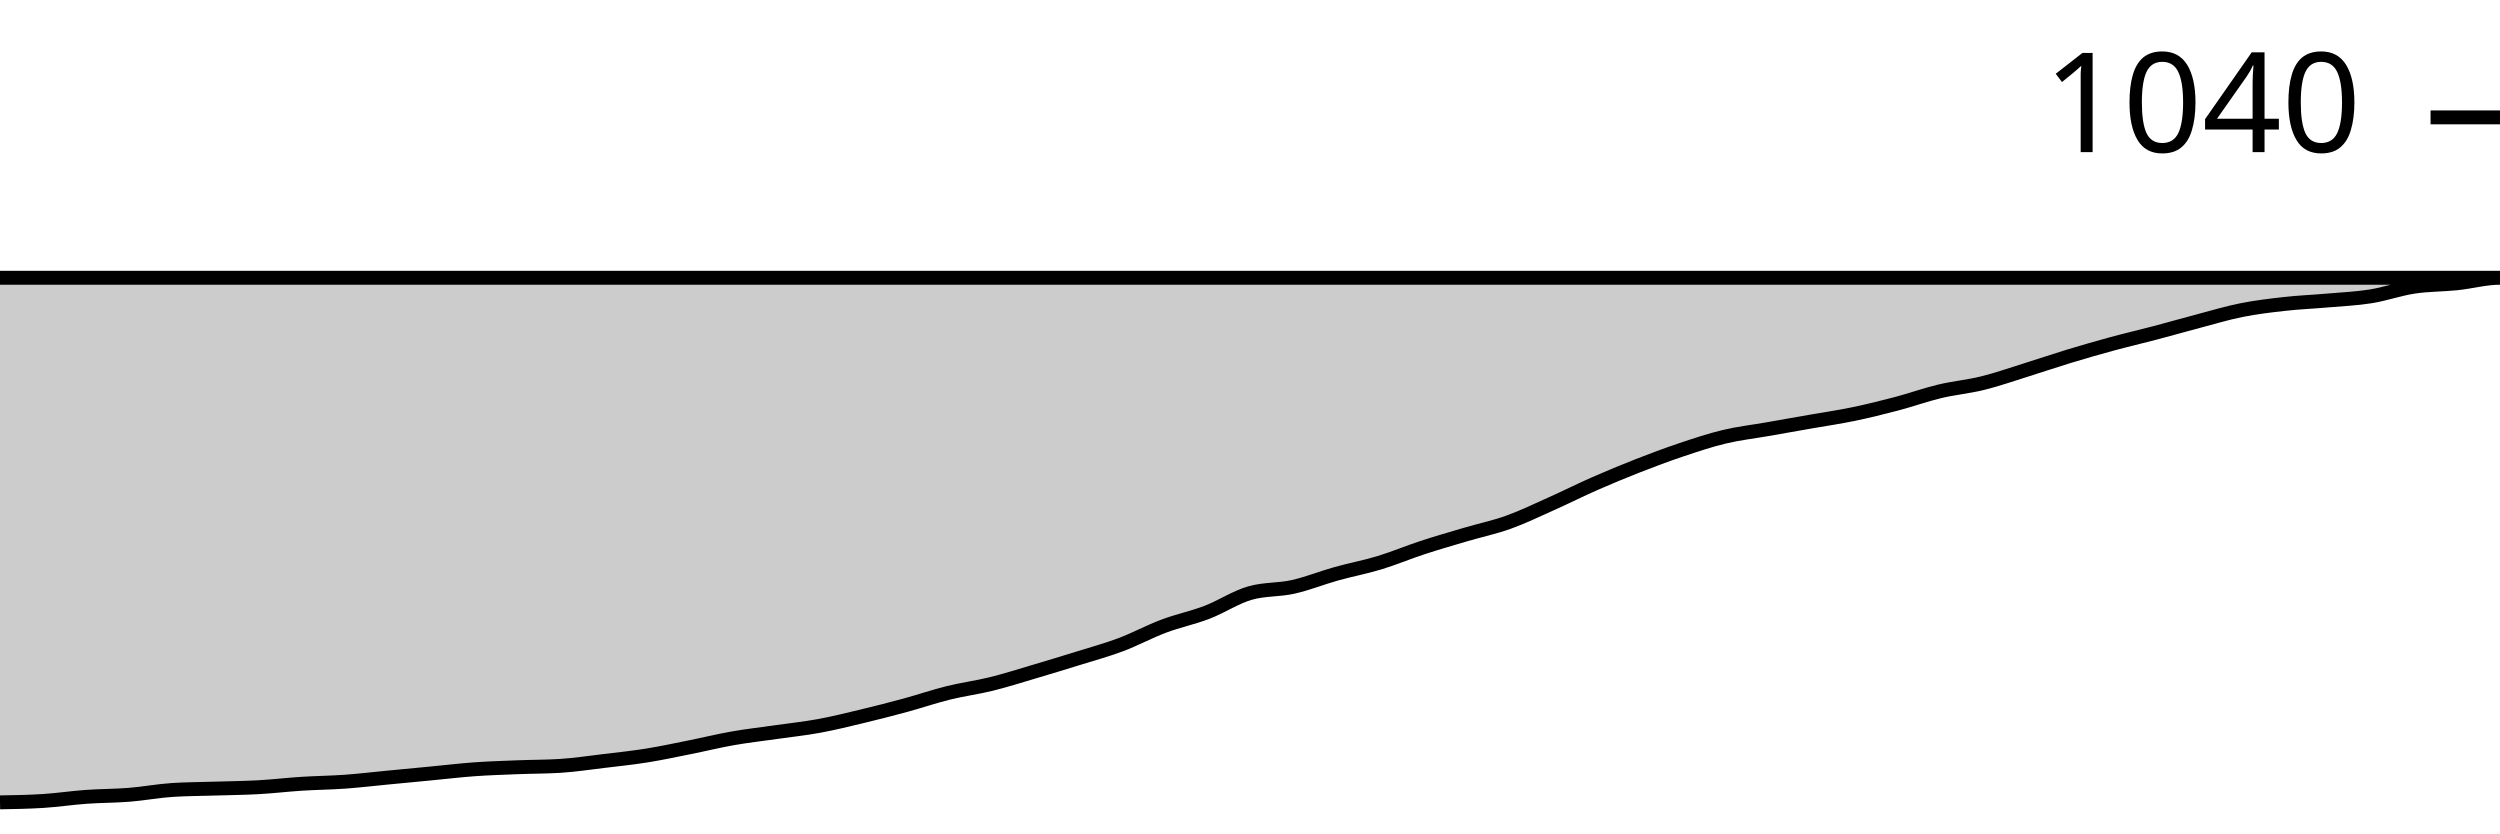
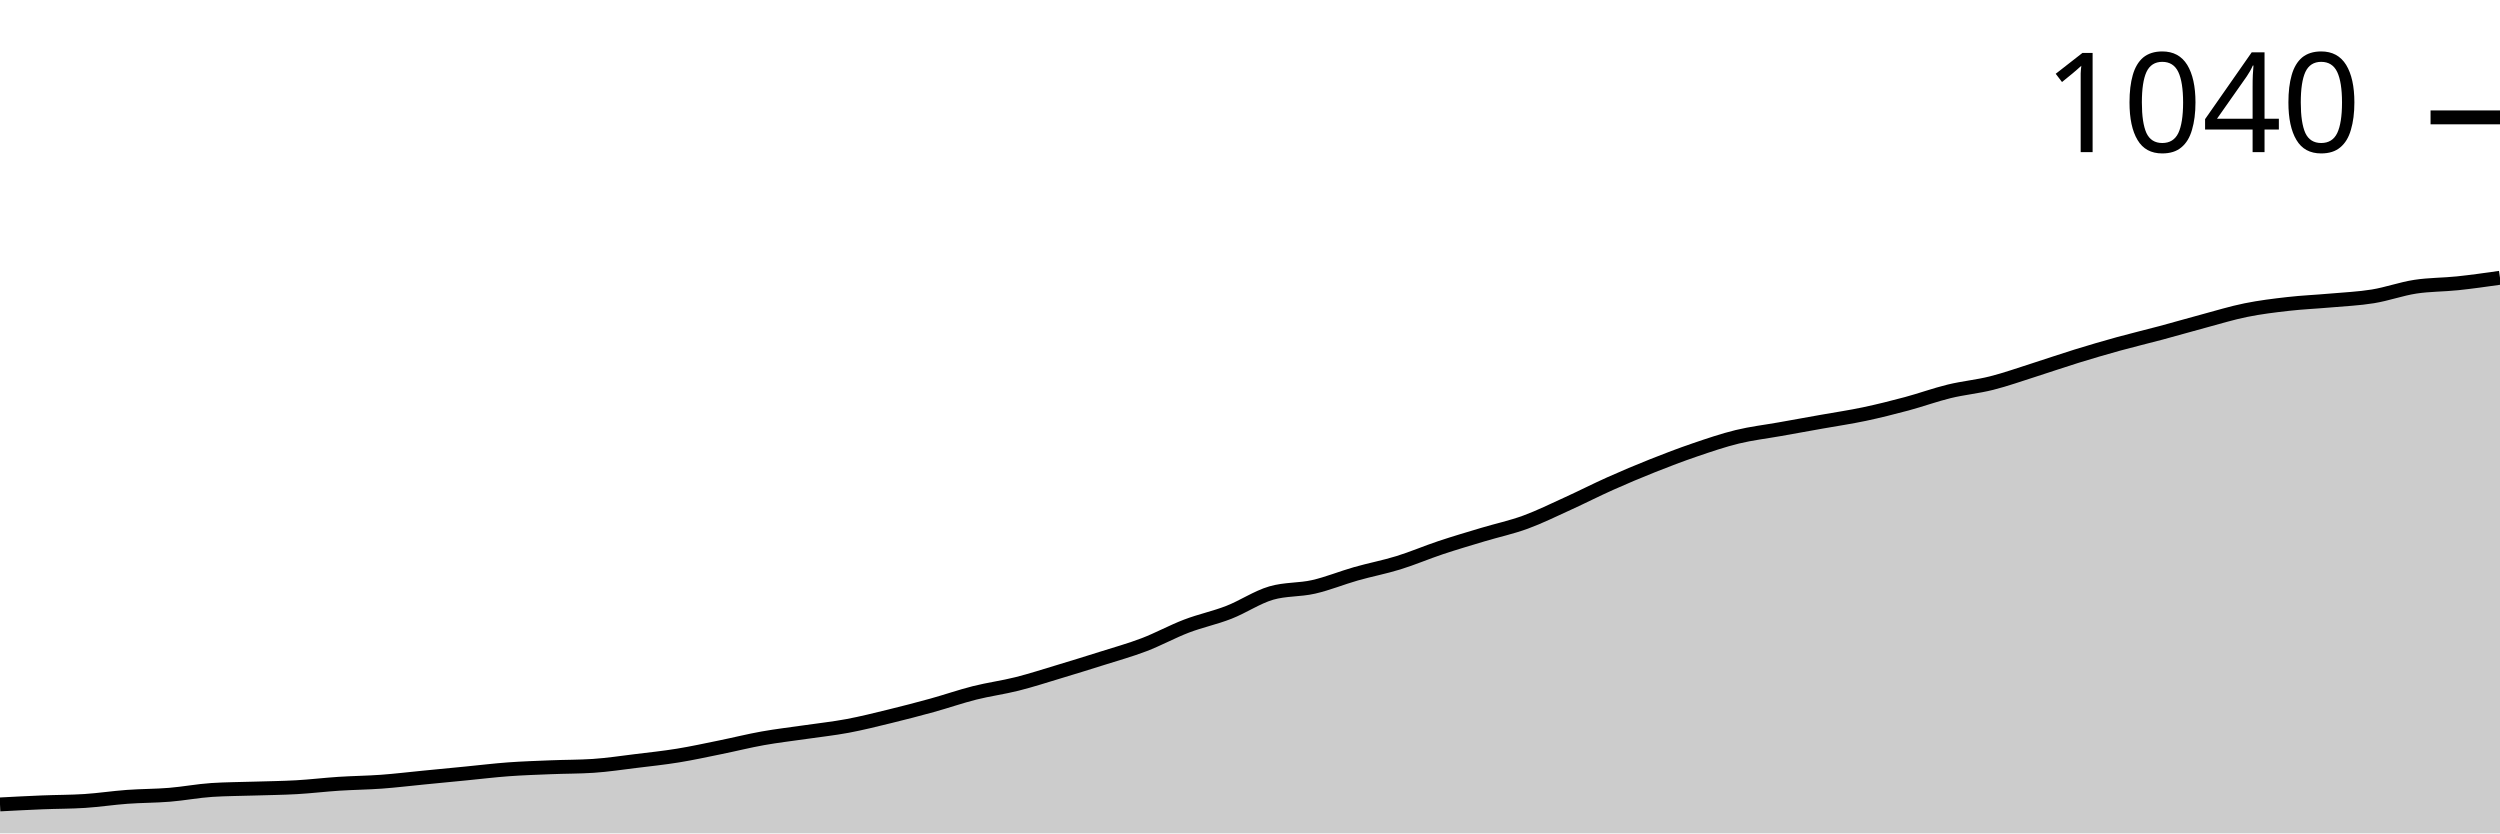
<svg xmlns="http://www.w3.org/2000/svg" viewBox="0 0 180 60">
  <g transform="translate(0,20)">
-     <path class="area" fill="rgba(0, 0, 0, 0.2)" d="M0,37.77C1.034,37.753,2.069,37.736,3.103,37.67C4.138,37.604,5.172,37.447,6.207,37.373C7.241,37.299,8.276,37.307,9.31,37.224C10.345,37.142,11.379,36.943,12.414,36.877C13.448,36.811,14.483,36.811,15.517,36.778C16.552,36.745,17.586,36.737,18.621,36.679C19.655,36.621,20.69,36.497,21.724,36.431C22.759,36.365,23.793,36.357,24.828,36.283C25.862,36.208,26.897,36.084,27.931,35.985C28.966,35.886,30,35.787,31.034,35.688C32.069,35.589,33.103,35.465,34.138,35.39C35.172,35.316,36.207,35.283,37.241,35.242C38.276,35.2,39.31,35.209,40.345,35.143C41.379,35.076,42.414,34.919,43.448,34.796C44.483,34.672,45.517,34.564,46.552,34.399C47.586,34.234,48.621,34.011,49.655,33.804C50.69,33.598,51.724,33.342,52.759,33.16C53.793,32.978,54.828,32.862,55.862,32.714C56.897,32.565,57.931,32.458,58.966,32.268C60,32.078,61.034,31.822,62.069,31.574C63.103,31.326,64.138,31.062,65.172,30.781C66.207,30.5,67.241,30.145,68.276,29.888C69.31,29.632,70.345,29.5,71.379,29.244C72.414,28.988,73.448,28.658,74.483,28.352C75.517,28.046,76.552,27.732,77.586,27.41C78.621,27.088,79.655,26.807,80.69,26.419C81.724,26.031,82.759,25.469,83.793,25.081C84.828,24.692,85.862,24.486,86.897,24.089C87.931,23.693,88.966,22.999,90,22.701C91.034,22.404,92.069,22.487,93.103,22.255C94.138,22.024,95.172,21.603,96.207,21.314C97.241,21.024,98.276,20.834,99.31,20.52C100.345,20.207,101.379,19.769,102.414,19.43C103.448,19.091,104.483,18.794,105.517,18.488C106.552,18.183,107.586,17.968,108.621,17.596C109.655,17.224,110.69,16.72,111.724,16.258C112.759,15.795,113.793,15.275,114.828,14.82C115.862,14.366,116.897,13.936,117.931,13.532C118.966,13.127,120,12.739,121.034,12.392C122.069,12.045,123.103,11.698,124.138,11.45C125.172,11.202,126.207,11.086,127.241,10.905C128.276,10.723,129.31,10.541,130.345,10.359C131.379,10.178,132.414,10.029,133.448,9.814C134.483,9.599,135.517,9.343,136.552,9.071C137.586,8.798,138.621,8.426,139.655,8.178C140.69,7.931,141.724,7.84,142.759,7.584C143.793,7.328,144.828,6.964,145.862,6.642C146.897,6.32,147.931,5.964,148.966,5.651C150,5.337,151.034,5.039,152.069,4.758C153.103,4.477,154.138,4.238,155.172,3.965C156.207,3.693,157.241,3.395,158.276,3.123C159.31,2.85,160.345,2.536,161.379,2.33C162.414,2.123,163.448,1.999,164.483,1.884C165.517,1.768,166.552,1.727,167.586,1.636C168.621,1.545,169.655,1.504,170.69,1.338C171.724,1.173,172.759,0.801,173.793,0.644C174.828,0.487,175.862,0.504,176.897,0.397C177.931,0.289,178.966,0,180,0C-18858.621,0,-37897.241,0,-56935.862,0L-56935.862,40C-37897.241,40,-18858.621,40,180,40C178.966,40,177.931,40,176.897,40C175.862,40,174.828,40,173.793,40C172.759,40,171.724,40,170.69,40C169.655,40,168.621,40,167.586,40C166.552,40,165.517,40,164.483,40C163.448,40,162.414,40,161.379,40C160.345,40,159.31,40,158.276,40C157.241,40,156.207,40,155.172,40C154.138,40,153.103,40,152.069,40C151.034,40,150,40,148.966,40C147.931,40,146.897,40,145.862,40C144.828,40,143.793,40,142.759,40C141.724,40,140.69,40,139.655,40C138.621,40,137.586,40,136.552,40C135.517,40,134.483,40,133.448,40C132.414,40,131.379,40,130.345,40C129.31,40,128.276,40,127.241,40C126.207,40,125.172,40,124.138,40C123.103,40,122.069,40,121.034,40C120,40,118.966,40,117.931,40C116.897,40,115.862,40,114.828,40C113.793,40,112.759,40,111.724,40C110.69,40,109.655,40,108.621,40C107.586,40,106.552,40,105.517,40C104.483,40,103.448,40,102.414,40C101.379,40,100.345,40,99.31,40C98.276,40,97.241,40,96.207,40C95.172,40,94.138,40,93.103,40C92.069,40,91.034,40,90,40C88.966,40,87.931,40,86.897,40C85.862,40,84.828,40,83.793,40C82.759,40,81.724,40,80.69,40C79.655,40,78.621,40,77.586,40C76.552,40,75.517,40,74.483,40C73.448,40,72.414,40,71.379,40C70.345,40,69.31,40,68.276,40C67.241,40,66.207,40,65.172,40C64.138,40,63.103,40,62.069,40C61.034,40,60,40,58.966,40C57.931,40,56.897,40,55.862,40C54.828,40,53.793,40,52.759,40C51.724,40,50.69,40,49.655,40C48.621,40,47.586,40,46.552,40C45.517,40,44.483,40,43.448,40C42.414,40,41.379,40,40.345,40C39.31,40,38.276,40,37.241,40C36.207,40,35.172,40,34.138,40C33.103,40,32.069,40,31.034,40C30,40,28.966,40,27.931,40C26.897,40,25.862,40,24.828,40C23.793,40,22.759,40,21.724,40C20.69,40,19.655,40,18.621,40C17.586,40,16.552,40,15.517,40C14.483,40,13.448,40,12.414,40C11.379,40,10.345,40,9.31,40C8.276,40,7.241,40,6.207,40C5.172,40,4.138,40,3.103,40C2.069,40,1.034,40,0,40Z" />
-     <path class="line" stroke="black" fill="none" d="M0,37.77C1.034,37.753,2.069,37.736,3.103,37.67C4.138,37.604,5.172,37.447,6.207,37.373C7.241,37.299,8.276,37.307,9.31,37.224C10.345,37.142,11.379,36.943,12.414,36.877C13.448,36.811,14.483,36.811,15.517,36.778C16.552,36.745,17.586,36.737,18.621,36.679C19.655,36.621,20.69,36.497,21.724,36.431C22.759,36.365,23.793,36.357,24.828,36.283C25.862,36.208,26.897,36.084,27.931,35.985C28.966,35.886,30,35.787,31.034,35.688C32.069,35.589,33.103,35.465,34.138,35.39C35.172,35.316,36.207,35.283,37.241,35.242C38.276,35.2,39.31,35.209,40.345,35.143C41.379,35.076,42.414,34.919,43.448,34.796C44.483,34.672,45.517,34.564,46.552,34.399C47.586,34.234,48.621,34.011,49.655,33.804C50.69,33.598,51.724,33.342,52.759,33.16C53.793,32.978,54.828,32.862,55.862,32.714C56.897,32.565,57.931,32.458,58.966,32.268C60,32.078,61.034,31.822,62.069,31.574C63.103,31.326,64.138,31.062,65.172,30.781C66.207,30.5,67.241,30.145,68.276,29.888C69.31,29.632,70.345,29.5,71.379,29.244C72.414,28.988,73.448,28.658,74.483,28.352C75.517,28.046,76.552,27.732,77.586,27.41C78.621,27.088,79.655,26.807,80.69,26.419C81.724,26.031,82.759,25.469,83.793,25.081C84.828,24.692,85.862,24.486,86.897,24.089C87.931,23.693,88.966,22.999,90,22.701C91.034,22.404,92.069,22.487,93.103,22.255C94.138,22.024,95.172,21.603,96.207,21.314C97.241,21.024,98.276,20.834,99.31,20.52C100.345,20.207,101.379,19.769,102.414,19.43C103.448,19.091,104.483,18.794,105.517,18.488C106.552,18.183,107.586,17.968,108.621,17.596C109.655,17.224,110.69,16.72,111.724,16.258C112.759,15.795,113.793,15.275,114.828,14.82C115.862,14.366,116.897,13.936,117.931,13.532C118.966,13.127,120,12.739,121.034,12.392C122.069,12.045,123.103,11.698,124.138,11.45C125.172,11.202,126.207,11.086,127.241,10.905C128.276,10.723,129.31,10.541,130.345,10.359C131.379,10.178,132.414,10.029,133.448,9.814C134.483,9.599,135.517,9.343,136.552,9.071C137.586,8.798,138.621,8.426,139.655,8.178C140.69,7.931,141.724,7.84,142.759,7.584C143.793,7.328,144.828,6.964,145.862,6.642C146.897,6.32,147.931,5.964,148.966,5.651C150,5.337,151.034,5.039,152.069,4.758C153.103,4.477,154.138,4.238,155.172,3.965C156.207,3.693,157.241,3.395,158.276,3.123C159.31,2.85,160.345,2.536,161.379,2.33C162.414,2.123,163.448,1.999,164.483,1.884C165.517,1.768,166.552,1.727,167.586,1.636C168.621,1.545,169.655,1.504,170.69,1.338C171.724,1.173,172.759,0.801,173.793,0.644C174.828,0.487,175.862,0.504,176.897,0.397C177.931,0.289,178.966,0,180,0C-18858.621,0,-37897.241,0,-56935.862,0" />
+     <path class="area" fill="rgba(0, 0, 0, 0.2)" d="M0,37.918C1.017,37.865,2.034,37.811,3.051,37.77C4.068,37.728,5.085,37.736,6.102,37.67C7.119,37.604,8.136,37.447,9.153,37.373C10.169,37.299,11.186,37.307,12.203,37.224C13.22,37.142,14.237,36.943,15.254,36.877C16.271,36.811,17.288,36.811,18.305,36.778C19.322,36.745,20.339,36.737,21.356,36.679C22.373,36.621,23.39,36.497,24.407,36.431C25.424,36.365,26.441,36.357,27.458,36.283C28.475,36.208,29.492,36.084,30.508,35.985C31.525,35.886,32.542,35.787,33.559,35.688C34.576,35.589,35.593,35.465,36.61,35.39C37.627,35.316,38.644,35.283,39.661,35.242C40.678,35.2,41.695,35.209,42.712,35.143C43.729,35.076,44.746,34.919,45.763,34.796C46.78,34.672,47.797,34.564,48.814,34.399C49.831,34.234,50.847,34.011,51.864,33.804C52.881,33.598,53.898,33.342,54.915,33.16C55.932,32.978,56.949,32.862,57.966,32.714C58.983,32.565,60,32.458,61.017,32.268C62.034,32.078,63.051,31.822,64.068,31.574C65.085,31.326,66.102,31.062,67.119,30.781C68.136,30.5,69.153,30.145,70.169,29.888C71.186,29.632,72.203,29.5,73.22,29.244C74.237,28.988,75.254,28.658,76.271,28.352C77.288,28.046,78.305,27.732,79.322,27.41C80.339,27.088,81.356,26.807,82.373,26.419C83.39,26.031,84.407,25.469,85.424,25.081C86.441,24.692,87.458,24.486,88.475,24.089C89.492,23.693,90.508,22.999,91.525,22.701C92.542,22.404,93.559,22.487,94.576,22.255C95.593,22.024,96.61,21.603,97.627,21.314C98.644,21.024,99.661,20.834,100.678,20.52C101.695,20.207,102.712,19.769,103.729,19.43C104.746,19.091,105.763,18.794,106.78,18.488C107.797,18.183,108.814,17.968,109.831,17.596C110.847,17.224,111.864,16.72,112.881,16.258C113.898,15.795,114.915,15.275,115.932,14.82C116.949,14.366,117.966,13.936,118.983,13.532C120,13.127,121.017,12.739,122.034,12.392C123.051,12.045,124.068,11.698,125.085,11.45C126.102,11.202,127.119,11.086,128.136,10.905C129.153,10.723,130.169,10.541,131.186,10.359C132.203,10.178,133.22,10.029,134.237,9.814C135.254,9.599,136.271,9.343,137.288,9.071C138.305,8.798,139.322,8.426,140.339,8.178C141.356,7.931,142.373,7.84,143.39,7.584C144.407,7.328,145.424,6.964,146.441,6.642C147.458,6.32,148.475,5.964,149.492,5.651C150.508,5.337,151.525,5.039,152.542,4.758C153.559,4.477,154.576,4.238,155.593,3.965C156.61,3.693,157.627,3.395,158.644,3.123C159.661,2.85,160.678,2.536,161.695,2.33C162.712,2.123,163.729,1.999,164.746,1.884C165.763,1.768,166.78,1.727,167.797,1.636C168.814,1.545,169.831,1.504,170.847,1.338C171.864,1.173,172.881,0.801,173.898,0.644C174.915,0.487,175.932,0.504,176.949,0.397C177.966,0.289,178.983,0.145,180,0L180,40C178.983,40,177.966,40,176.949,40C175.932,40,174.915,40,173.898,40C172.881,40,171.864,40,170.847,40C169.831,40,168.814,40,167.797,40C166.78,40,165.763,40,164.746,40C163.729,40,162.712,40,161.695,40C160.678,40,159.661,40,158.644,40C157.627,40,156.61,40,155.593,40C154.576,40,153.559,40,152.542,40C151.525,40,150.508,40,149.492,40C148.475,40,147.458,40,146.441,40C145.424,40,144.407,40,143.39,40C142.373,40,141.356,40,140.339,40C139.322,40,138.305,40,137.288,40C136.271,40,135.254,40,134.237,40C133.22,40,132.203,40,131.186,40C130.169,40,129.153,40,128.136,40C127.119,40,126.102,40,125.085,40C124.068,40,123.051,40,122.034,40C121.017,40,120,40,118.983,40C117.966,40,116.949,40,115.932,40C114.915,40,113.898,40,112.881,40C111.864,40,110.847,40,109.831,40C108.814,40,107.797,40,106.78,40C105.763,40,104.746,40,103.729,40C102.712,40,101.695,40,100.678,40C99.661,40,98.644,40,97.627,40C96.61,40,95.593,40,94.576,40C93.559,40,92.542,40,91.525,40C90.508,40,89.492,40,88.475,40C87.458,40,86.441,40,85.424,40C84.407,40,83.39,40,82.373,40C81.356,40,80.339,40,79.322,40C78.305,40,77.288,40,76.271,40C75.254,40,74.237,40,73.22,40C72.203,40,71.186,40,70.169,40C69.153,40,68.136,40,67.119,40C66.102,40,65.085,40,64.068,40C63.051,40,62.034,40,61.017,40C60,40,58.983,40,57.966,40C56.949,40,55.932,40,54.915,40C53.898,40,52.881,40,51.864,40C50.847,40,49.831,40,48.814,40C47.797,40,46.78,40,45.763,40C44.746,40,43.729,40,42.712,40C41.695,40,40.678,40,39.661,40C38.644,40,37.627,40,36.61,40C35.593,40,34.576,40,33.559,40C32.542,40,31.525,40,30.508,40C29.492,40,28.475,40,27.458,40C26.441,40,25.424,40,24.407,40C23.39,40,22.373,40,21.356,40C20.339,40,19.322,40,18.305,40C17.288,40,16.271,40,15.254,40C14.237,40,13.22,40,12.203,40C11.186,40,10.169,40,9.153,40C8.136,40,7.119,40,6.102,40C5.085,40,4.068,40,3.051,40C2.034,40,1.017,40,0,40Z" />
+     <path class="line" stroke="black" fill="none" d="M0,37.918C1.017,37.865,2.034,37.811,3.051,37.77C4.068,37.728,5.085,37.736,6.102,37.67C7.119,37.604,8.136,37.447,9.153,37.373C10.169,37.299,11.186,37.307,12.203,37.224C13.22,37.142,14.237,36.943,15.254,36.877C16.271,36.811,17.288,36.811,18.305,36.778C19.322,36.745,20.339,36.737,21.356,36.679C22.373,36.621,23.39,36.497,24.407,36.431C25.424,36.365,26.441,36.357,27.458,36.283C28.475,36.208,29.492,36.084,30.508,35.985C31.525,35.886,32.542,35.787,33.559,35.688C34.576,35.589,35.593,35.465,36.61,35.39C37.627,35.316,38.644,35.283,39.661,35.242C40.678,35.2,41.695,35.209,42.712,35.143C43.729,35.076,44.746,34.919,45.763,34.796C46.78,34.672,47.797,34.564,48.814,34.399C49.831,34.234,50.847,34.011,51.864,33.804C52.881,33.598,53.898,33.342,54.915,33.16C55.932,32.978,56.949,32.862,57.966,32.714C58.983,32.565,60,32.458,61.017,32.268C62.034,32.078,63.051,31.822,64.068,31.574C65.085,31.326,66.102,31.062,67.119,30.781C68.136,30.5,69.153,30.145,70.169,29.888C71.186,29.632,72.203,29.5,73.22,29.244C74.237,28.988,75.254,28.658,76.271,28.352C77.288,28.046,78.305,27.732,79.322,27.41C80.339,27.088,81.356,26.807,82.373,26.419C83.39,26.031,84.407,25.469,85.424,25.081C86.441,24.692,87.458,24.486,88.475,24.089C89.492,23.693,90.508,22.999,91.525,22.701C92.542,22.404,93.559,22.487,94.576,22.255C95.593,22.024,96.61,21.603,97.627,21.314C98.644,21.024,99.661,20.834,100.678,20.52C101.695,20.207,102.712,19.769,103.729,19.43C104.746,19.091,105.763,18.794,106.78,18.488C107.797,18.183,108.814,17.968,109.831,17.596C110.847,17.224,111.864,16.72,112.881,16.258C113.898,15.795,114.915,15.275,115.932,14.82C116.949,14.366,117.966,13.936,118.983,13.532C120,13.127,121.017,12.739,122.034,12.392C123.051,12.045,124.068,11.698,125.085,11.45C126.102,11.202,127.119,11.086,128.136,10.905C129.153,10.723,130.169,10.541,131.186,10.359C132.203,10.178,133.22,10.029,134.237,9.814C135.254,9.599,136.271,9.343,137.288,9.071C138.305,8.798,139.322,8.426,140.339,8.178C141.356,7.931,142.373,7.84,143.39,7.584C144.407,7.328,145.424,6.964,146.441,6.642C147.458,6.32,148.475,5.964,149.492,5.651C150.508,5.337,151.525,5.039,152.542,4.758C153.559,4.477,154.576,4.238,155.593,3.965C156.61,3.693,157.627,3.395,158.644,3.123C159.661,2.85,160.678,2.536,161.695,2.33C162.712,2.123,163.729,1.999,164.746,1.884C165.763,1.768,166.78,1.727,167.797,1.636C168.814,1.545,169.831,1.504,170.847,1.338C171.864,1.173,172.881,0.801,173.898,0.644C174.915,0.487,175.932,0.504,176.949,0.397C177.966,0.289,178.983,0.145,180,0" />
    <path class="axis-ceiling" stroke-width="1" stroke="black" fill="none" d="M175,-11.549L180,-11.549" />
    <text class="axis-ceiling-label" font-family="sans-serif" text-anchor="end" font-size="10px" x="170" y="-9.049">1040</text>
  </g>
</svg>
